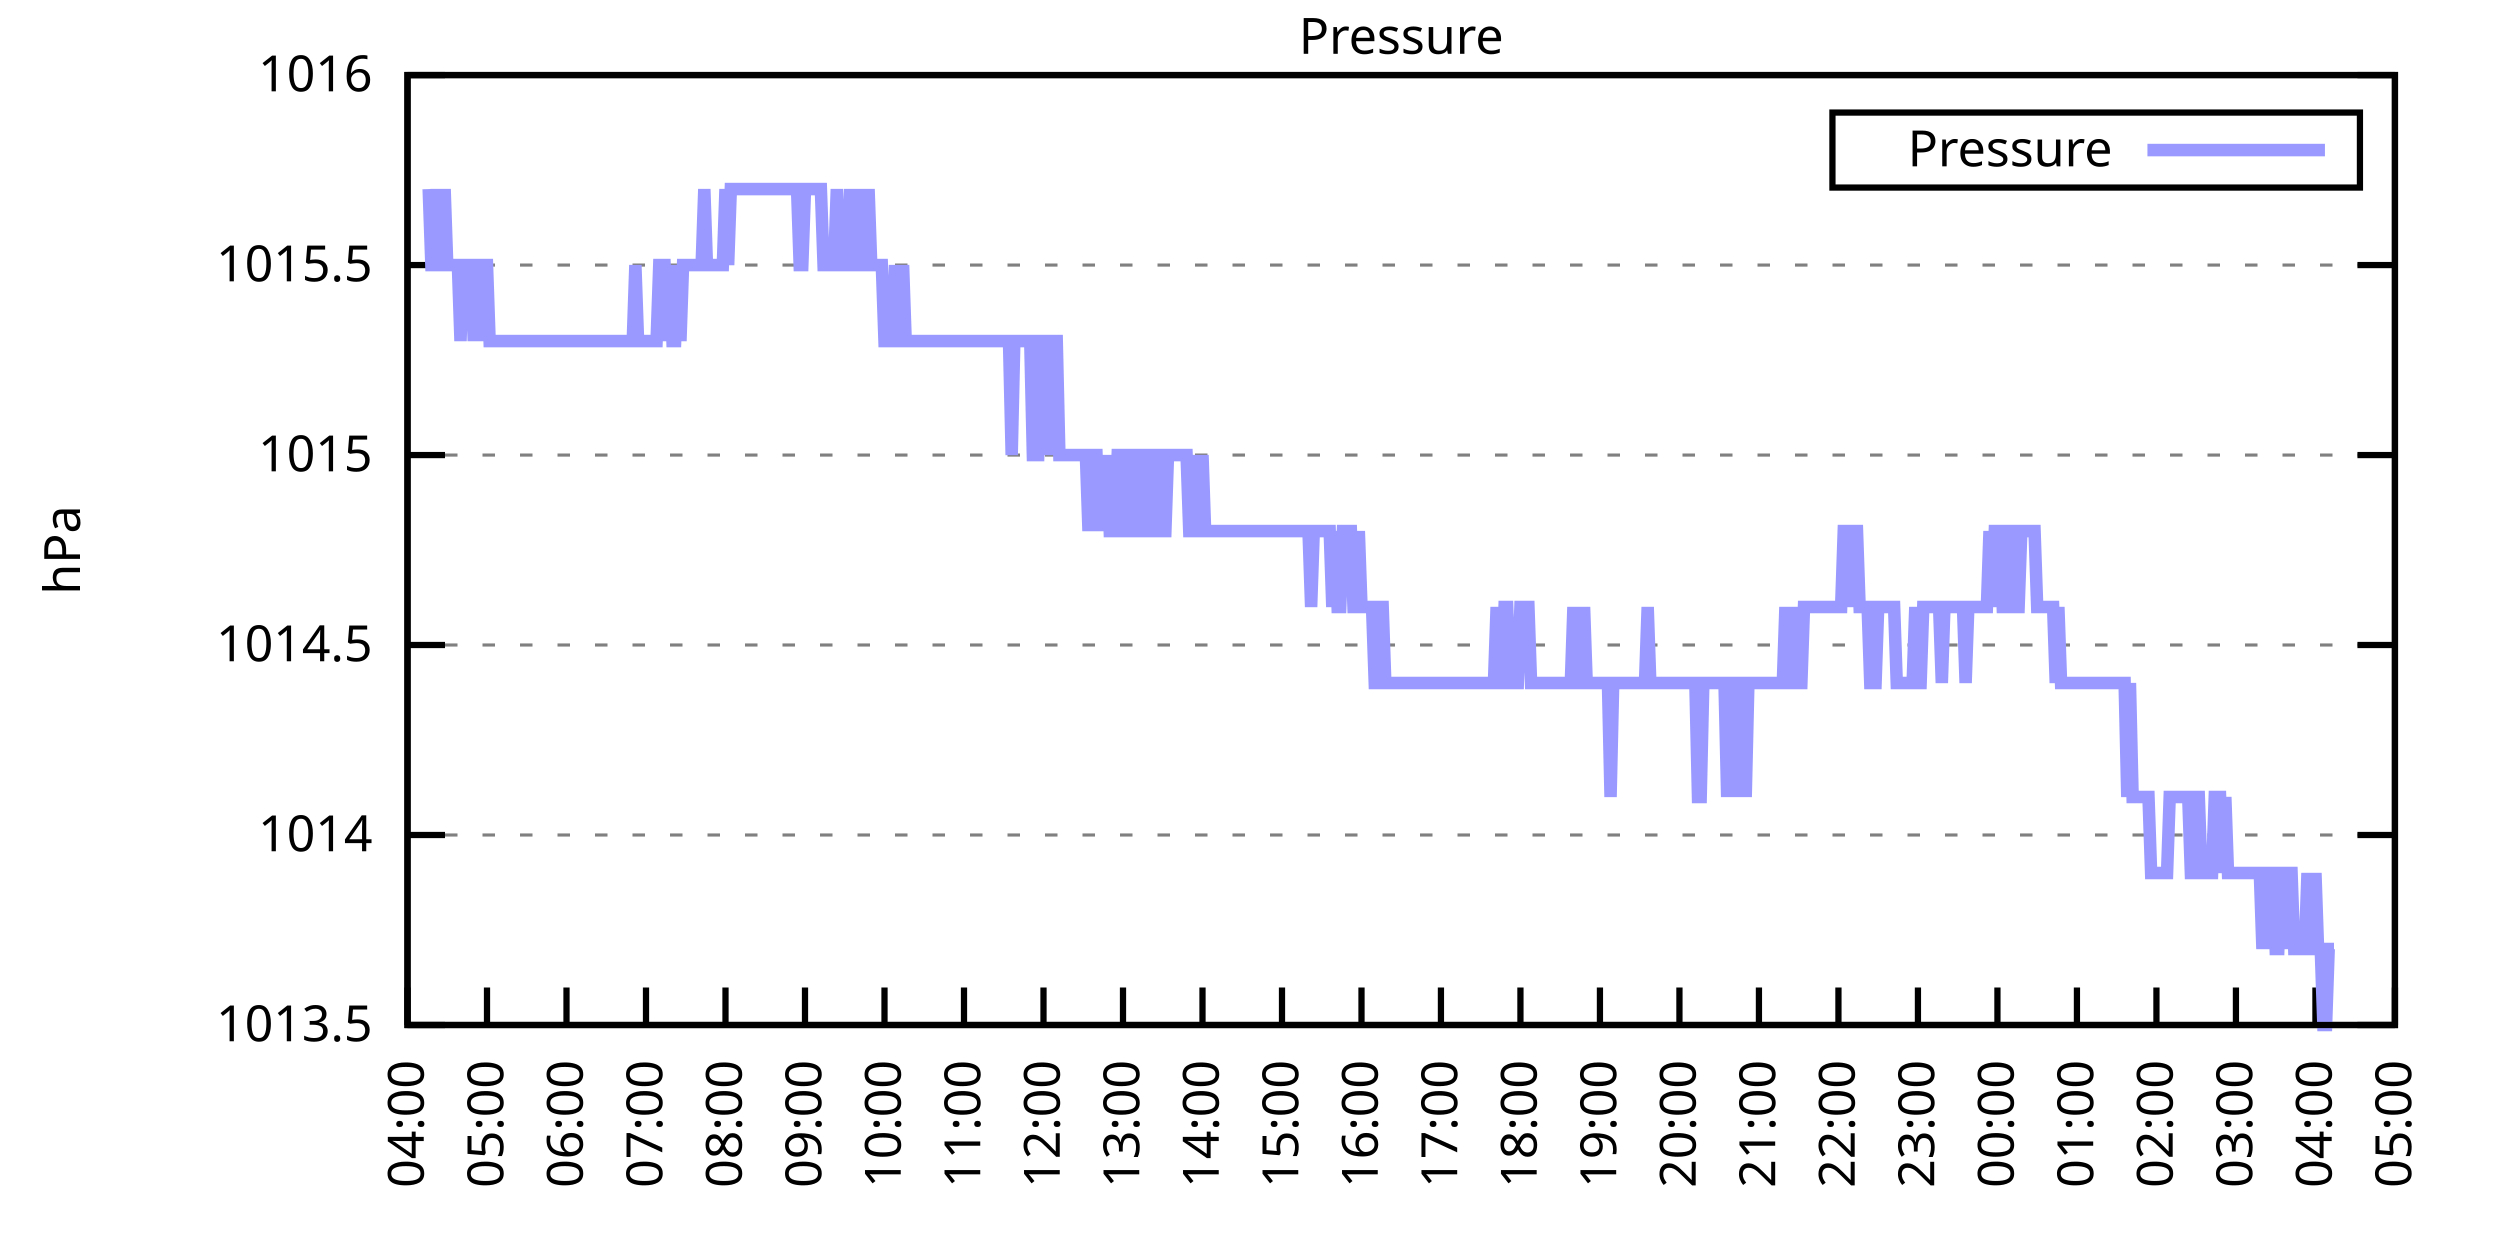
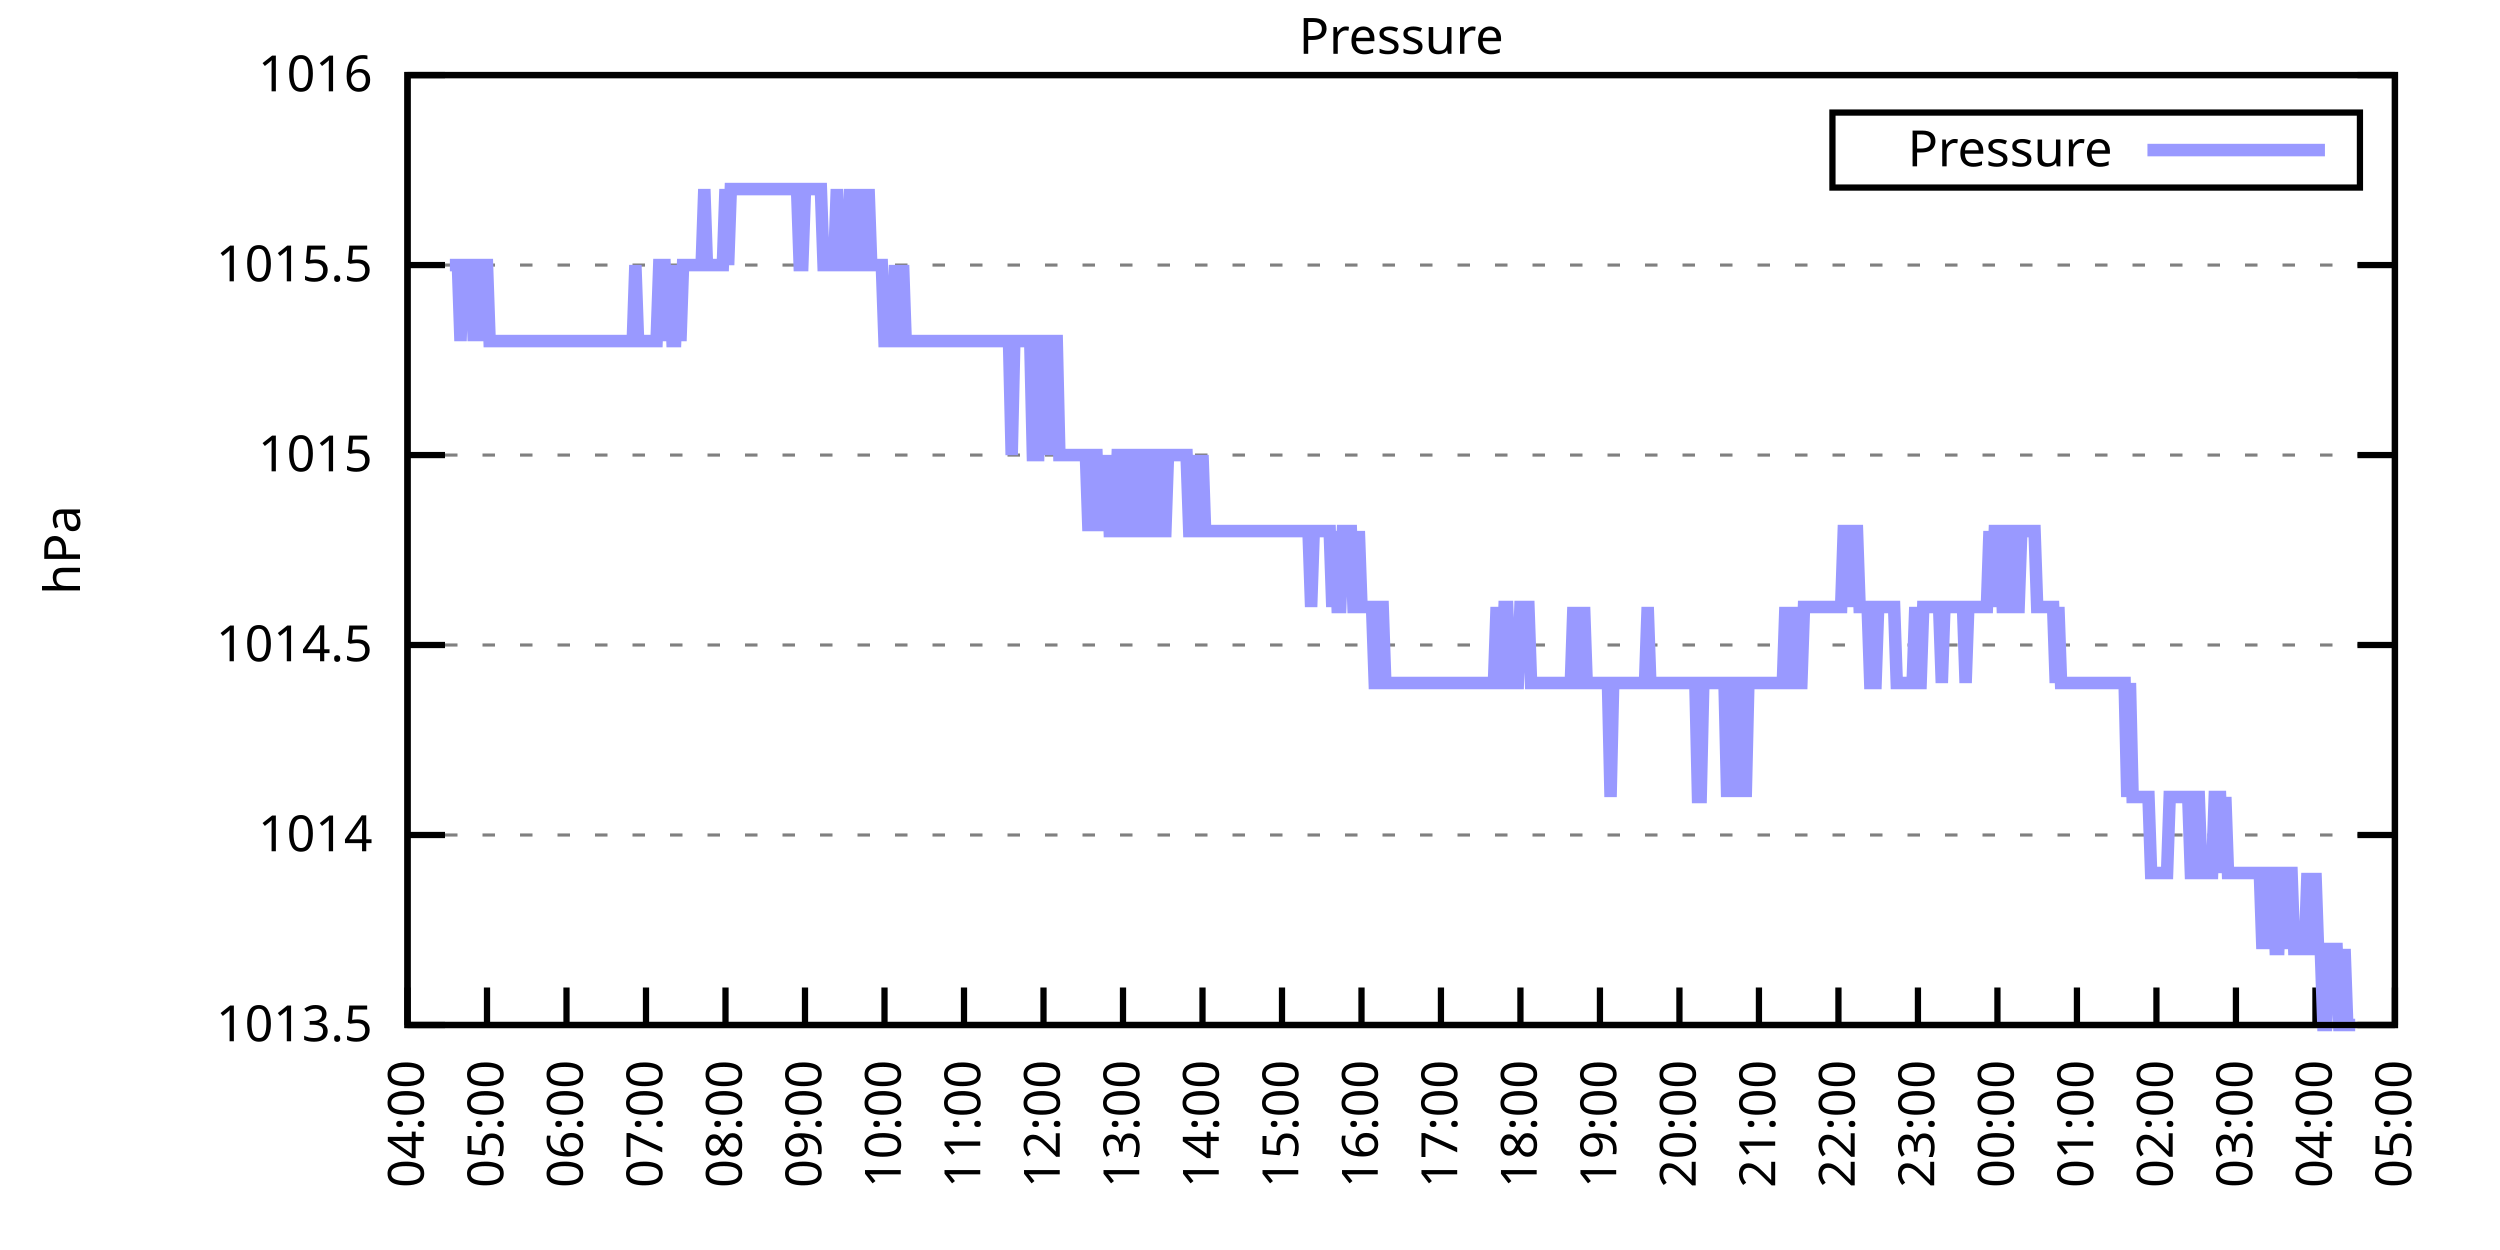
<svg xmlns="http://www.w3.org/2000/svg" xmlns:xlink="http://www.w3.org/1999/xlink" width="400" height="200" viewBox="0 0 400 200">
  <g id="gnuplot_canvas">
    <rect x="0" y="0" width="400" height="200" fill="none" />
    <defs>
      <circle id="gpDot" r="0.5" stroke-width="0.5" stroke="currentColor" />
      <path id="gpPt0" stroke-width="0.333" stroke="currentColor" d="M-1,0 h2 M0,-1 v2" />
      <path id="gpPt1" stroke-width="0.333" stroke="currentColor" d="M-1,-1 L1,1 M1,-1 L-1,1" />
      <path id="gpPt2" stroke-width="0.333" stroke="currentColor" d="M-1,0 L1,0 M0,-1 L0,1 M-1,-1 L1,1 M-1,1 L1,-1" />
      <rect id="gpPt3" stroke-width="0.333" stroke="currentColor" x="-1" y="-1" width="2" height="2" />
      <rect id="gpPt4" stroke-width="0.333" stroke="currentColor" fill="currentColor" x="-1" y="-1" width="2" height="2" />
      <circle id="gpPt5" stroke-width="0.333" stroke="currentColor" cx="0" cy="0" r="1" />
      <use xlink:href="#gpPt5" id="gpPt6" fill="currentColor" stroke="none" />
      <path id="gpPt7" stroke-width="0.333" stroke="currentColor" d="M0,-1.33 L-1.33,0.67 L1.33,0.67 z" />
      <use xlink:href="#gpPt7" id="gpPt8" fill="currentColor" stroke="none" />
      <use xlink:href="#gpPt7" id="gpPt9" stroke="currentColor" transform="rotate(180)" />
      <use xlink:href="#gpPt9" id="gpPt10" fill="currentColor" stroke="none" />
      <use xlink:href="#gpPt3" id="gpPt11" stroke="currentColor" transform="rotate(45)" />
      <use xlink:href="#gpPt11" id="gpPt12" fill="currentColor" stroke="none" />
      <path id="gpPt13" stroke-width="0.333" stroke="currentColor" d="M0,1.330 L1.265,0.411 L0.782,-1.067 L-0.782,-1.076 L-1.265,0.411 z" />
      <use xlink:href="#gpPt13" id="gpPt14" fill="currentColor" stroke="none" />
      <filter id="textbox" filterUnits="objectBoundingBox" x="0" y="0" height="1" width="1">
        <feFlood flood-color="white" flood-opacity="1" result="bgnd" />
        <feComposite in="SourceGraphic" in2="bgnd" operator="atop" />
      </filter>
      <filter id="greybox" filterUnits="objectBoundingBox" x="0" y="0" height="1" width="1">
        <feFlood flood-color="lightgrey" flood-opacity="1" result="grey" />
        <feComposite in="SourceGraphic" in2="grey" operator="atop" />
      </filter>
    </defs>
    <g fill="none" color="white" stroke="currentColor" stroke-width="1.00" stroke-linecap="butt" stroke-linejoin="miter">
</g>
    <g fill="none" color="black" stroke="currentColor" stroke-width="1.00" stroke-linecap="butt" stroke-linejoin="miter">
      <g stroke="none" shape-rendering="crispEdges">
        <polygon fill="rgb(255, 255, 255)" points="65.20,164.00 383.18,164.00 383.18,12.02 65.20,12.02 " />
      </g>
    </g>
    <g fill="none" color="black" stroke="currentColor" stroke-width="1.00" stroke-linecap="butt" stroke-linejoin="miter">
</g>
    <g fill="none" color="black" stroke="black" stroke-width="0.50" stroke-linecap="butt" stroke-linejoin="miter">
</g>
    <g fill="none" color="gray" stroke="currentColor" stroke-width="0.50" stroke-linecap="butt" stroke-linejoin="miter">
      <path stroke="gray" stroke-dasharray="2,4" class="gridline" d="M65.20,164.00 L383.19,164.00  " />
    </g>
    <g fill="none" color="gray" stroke="gray" stroke-width="1.00" stroke-linecap="butt" stroke-linejoin="miter">
</g>
    <g fill="none" color="black" stroke="currentColor" stroke-width="1.00" stroke-linecap="butt" stroke-linejoin="miter">
      <path stroke="black" d="M65.20,164.00 L71.20,164.00 M383.19,164.00 L377.19,164.00  " />
      <g transform="translate(59.60,166.60)" stroke="none" fill="black" font-family="Sans" font-size="8.00" text-anchor="end">
        <text>
          <tspan font-family="Sans"> 1013.5</tspan>
        </text>
      </g>
    </g>
    <g fill="none" color="black" stroke="currentColor" stroke-width="1.00" stroke-linecap="butt" stroke-linejoin="miter">
</g>
    <g fill="none" color="black" stroke="black" stroke-width="0.50" stroke-linecap="butt" stroke-linejoin="miter">
</g>
    <g fill="none" color="gray" stroke="currentColor" stroke-width="0.50" stroke-linecap="butt" stroke-linejoin="miter">
      <path stroke="gray" stroke-dasharray="2,4" class="gridline" d="M65.20,133.60 L383.19,133.60  " />
    </g>
    <g fill="none" color="gray" stroke="gray" stroke-width="1.00" stroke-linecap="butt" stroke-linejoin="miter">
</g>
    <g fill="none" color="black" stroke="currentColor" stroke-width="1.00" stroke-linecap="butt" stroke-linejoin="miter">
      <path stroke="black" d="M65.20,133.60 L71.20,133.60 M383.19,133.60 L377.19,133.60  " />
      <g transform="translate(59.60,136.20)" stroke="none" fill="black" font-family="Sans" font-size="8.00" text-anchor="end">
        <text>
          <tspan font-family="Sans"> 1014</tspan>
        </text>
      </g>
    </g>
    <g fill="none" color="black" stroke="currentColor" stroke-width="1.00" stroke-linecap="butt" stroke-linejoin="miter">
</g>
    <g fill="none" color="black" stroke="black" stroke-width="0.50" stroke-linecap="butt" stroke-linejoin="miter">
</g>
    <g fill="none" color="gray" stroke="currentColor" stroke-width="0.50" stroke-linecap="butt" stroke-linejoin="miter">
      <path stroke="gray" stroke-dasharray="2,4" class="gridline" d="M65.20,103.20 L383.19,103.20  " />
    </g>
    <g fill="none" color="gray" stroke="gray" stroke-width="1.00" stroke-linecap="butt" stroke-linejoin="miter">
</g>
    <g fill="none" color="black" stroke="currentColor" stroke-width="1.00" stroke-linecap="butt" stroke-linejoin="miter">
      <path stroke="black" d="M65.20,103.20 L71.20,103.20 M383.19,103.20 L377.19,103.20  " />
      <g transform="translate(59.60,105.80)" stroke="none" fill="black" font-family="Sans" font-size="8.00" text-anchor="end">
        <text>
          <tspan font-family="Sans"> 1014.5</tspan>
        </text>
      </g>
    </g>
    <g fill="none" color="black" stroke="currentColor" stroke-width="1.00" stroke-linecap="butt" stroke-linejoin="miter">
</g>
    <g fill="none" color="black" stroke="black" stroke-width="0.50" stroke-linecap="butt" stroke-linejoin="miter">
</g>
    <g fill="none" color="gray" stroke="currentColor" stroke-width="0.50" stroke-linecap="butt" stroke-linejoin="miter">
      <path stroke="gray" stroke-dasharray="2,4" class="gridline" d="M65.20,72.81 L383.19,72.81  " />
    </g>
    <g fill="none" color="gray" stroke="gray" stroke-width="1.00" stroke-linecap="butt" stroke-linejoin="miter">
</g>
    <g fill="none" color="black" stroke="currentColor" stroke-width="1.00" stroke-linecap="butt" stroke-linejoin="miter">
      <path stroke="black" d="M65.20,72.81 L71.20,72.81 M383.19,72.81 L377.19,72.81  " />
      <g transform="translate(59.60,75.41)" stroke="none" fill="black" font-family="Sans" font-size="8.00" text-anchor="end">
        <text>
          <tspan font-family="Sans"> 1015</tspan>
        </text>
      </g>
    </g>
    <g fill="none" color="black" stroke="currentColor" stroke-width="1.00" stroke-linecap="butt" stroke-linejoin="miter">
</g>
    <g fill="none" color="black" stroke="black" stroke-width="0.50" stroke-linecap="butt" stroke-linejoin="miter">
</g>
    <g fill="none" color="gray" stroke="currentColor" stroke-width="0.50" stroke-linecap="butt" stroke-linejoin="miter">
      <path stroke="gray" stroke-dasharray="2,4" class="gridline" d="M65.20,42.41 L383.19,42.41  " />
    </g>
    <g fill="none" color="gray" stroke="gray" stroke-width="1.00" stroke-linecap="butt" stroke-linejoin="miter">
</g>
    <g fill="none" color="black" stroke="currentColor" stroke-width="1.00" stroke-linecap="butt" stroke-linejoin="miter">
      <path stroke="black" d="M65.20,42.41 L71.20,42.41 M383.19,42.41 L377.19,42.41  " />
      <g transform="translate(59.60,45.01)" stroke="none" fill="black" font-family="Sans" font-size="8.00" text-anchor="end">
        <text>
          <tspan font-family="Sans"> 1015.5</tspan>
        </text>
      </g>
    </g>
    <g fill="none" color="black" stroke="currentColor" stroke-width="1.00" stroke-linecap="butt" stroke-linejoin="miter">
</g>
    <g fill="none" color="black" stroke="black" stroke-width="0.50" stroke-linecap="butt" stroke-linejoin="miter">
</g>
    <g fill="none" color="gray" stroke="currentColor" stroke-width="0.50" stroke-linecap="butt" stroke-linejoin="miter">
      <path stroke="gray" stroke-dasharray="2,4" class="gridline" d="M65.20,12.01 L383.19,12.01  " />
    </g>
    <g fill="none" color="gray" stroke="gray" stroke-width="1.00" stroke-linecap="butt" stroke-linejoin="miter">
</g>
    <g fill="none" color="black" stroke="currentColor" stroke-width="1.00" stroke-linecap="butt" stroke-linejoin="miter">
      <path stroke="black" d="M65.20,12.01 L71.20,12.01 M383.19,12.01 L377.19,12.01  " />
      <g transform="translate(59.60,14.61)" stroke="none" fill="black" font-family="Sans" font-size="8.00" text-anchor="end">
        <text>
          <tspan font-family="Sans"> 1016</tspan>
        </text>
      </g>
    </g>
    <g fill="none" color="black" stroke="currentColor" stroke-width="1.00" stroke-linecap="butt" stroke-linejoin="miter">
      <path stroke="black" d="M65.20,164.00 L65.20,158.00  " />
      <g transform="translate(67.80,169.60) rotate(270.00)" stroke="none" fill="black" font-family="Sans" font-size="8.00" text-anchor="end">
        <text>
          <tspan font-family="Sans">04:00</tspan>
        </text>
      </g>
    </g>
    <g fill="none" color="black" stroke="currentColor" stroke-width="1.00" stroke-linecap="butt" stroke-linejoin="miter">
      <path stroke="black" d="M77.92,164.00 L77.92,158.00  " />
      <g transform="translate(80.52,169.60) rotate(270.00)" stroke="none" fill="black" font-family="Sans" font-size="8.00" text-anchor="end">
        <text>
          <tspan font-family="Sans">05:00</tspan>
        </text>
      </g>
    </g>
    <g fill="none" color="black" stroke="currentColor" stroke-width="1.00" stroke-linecap="butt" stroke-linejoin="miter">
      <path stroke="black" d="M90.64,164.00 L90.64,158.00  " />
      <g transform="translate(93.24,169.60) rotate(270.00)" stroke="none" fill="black" font-family="Sans" font-size="8.00" text-anchor="end">
        <text>
          <tspan font-family="Sans">06:00</tspan>
        </text>
      </g>
    </g>
    <g fill="none" color="black" stroke="currentColor" stroke-width="1.00" stroke-linecap="butt" stroke-linejoin="miter">
      <path stroke="black" d="M103.36,164.00 L103.36,158.00  " />
      <g transform="translate(105.96,169.60) rotate(270.00)" stroke="none" fill="black" font-family="Sans" font-size="8.00" text-anchor="end">
        <text>
          <tspan font-family="Sans">07:00</tspan>
        </text>
      </g>
    </g>
    <g fill="none" color="black" stroke="currentColor" stroke-width="1.00" stroke-linecap="butt" stroke-linejoin="miter">
      <path stroke="black" d="M116.08,164.00 L116.08,158.00  " />
      <g transform="translate(118.68,169.60) rotate(270.00)" stroke="none" fill="black" font-family="Sans" font-size="8.00" text-anchor="end">
        <text>
          <tspan font-family="Sans">08:00</tspan>
        </text>
      </g>
    </g>
    <g fill="none" color="black" stroke="currentColor" stroke-width="1.00" stroke-linecap="butt" stroke-linejoin="miter">
      <path stroke="black" d="M128.80,164.00 L128.80,158.00  " />
      <g transform="translate(131.40,169.60) rotate(270.00)" stroke="none" fill="black" font-family="Sans" font-size="8.00" text-anchor="end">
        <text>
          <tspan font-family="Sans">09:00</tspan>
        </text>
      </g>
    </g>
    <g fill="none" color="black" stroke="currentColor" stroke-width="1.00" stroke-linecap="butt" stroke-linejoin="miter">
      <path stroke="black" d="M141.52,164.00 L141.52,158.00  " />
      <g transform="translate(144.12,169.60) rotate(270.00)" stroke="none" fill="black" font-family="Sans" font-size="8.00" text-anchor="end">
        <text>
          <tspan font-family="Sans">10:00</tspan>
        </text>
      </g>
    </g>
    <g fill="none" color="black" stroke="currentColor" stroke-width="1.00" stroke-linecap="butt" stroke-linejoin="miter">
      <path stroke="black" d="M154.24,164.00 L154.24,158.00  " />
      <g transform="translate(156.84,169.60) rotate(270.00)" stroke="none" fill="black" font-family="Sans" font-size="8.00" text-anchor="end">
        <text>
          <tspan font-family="Sans">11:00</tspan>
        </text>
      </g>
    </g>
    <g fill="none" color="black" stroke="currentColor" stroke-width="1.00" stroke-linecap="butt" stroke-linejoin="miter">
      <path stroke="black" d="M166.96,164.00 L166.96,158.00  " />
      <g transform="translate(169.56,169.60) rotate(270.00)" stroke="none" fill="black" font-family="Sans" font-size="8.00" text-anchor="end">
        <text>
          <tspan font-family="Sans">12:00</tspan>
        </text>
      </g>
    </g>
    <g fill="none" color="black" stroke="currentColor" stroke-width="1.00" stroke-linecap="butt" stroke-linejoin="miter">
      <path stroke="black" d="M179.68,164.00 L179.68,158.00  " />
      <g transform="translate(182.28,169.60) rotate(270.00)" stroke="none" fill="black" font-family="Sans" font-size="8.00" text-anchor="end">
        <text>
          <tspan font-family="Sans">13:00</tspan>
        </text>
      </g>
    </g>
    <g fill="none" color="black" stroke="currentColor" stroke-width="1.00" stroke-linecap="butt" stroke-linejoin="miter">
      <path stroke="black" d="M192.40,164.00 L192.40,158.00  " />
      <g transform="translate(195.00,169.60) rotate(270.00)" stroke="none" fill="black" font-family="Sans" font-size="8.00" text-anchor="end">
        <text>
          <tspan font-family="Sans">14:00</tspan>
        </text>
      </g>
    </g>
    <g fill="none" color="black" stroke="currentColor" stroke-width="1.00" stroke-linecap="butt" stroke-linejoin="miter">
      <path stroke="black" d="M205.12,164.00 L205.12,158.00  " />
      <g transform="translate(207.72,169.60) rotate(270.00)" stroke="none" fill="black" font-family="Sans" font-size="8.00" text-anchor="end">
        <text>
          <tspan font-family="Sans">15:00</tspan>
        </text>
      </g>
    </g>
    <g fill="none" color="black" stroke="currentColor" stroke-width="1.00" stroke-linecap="butt" stroke-linejoin="miter">
      <path stroke="black" d="M217.84,164.00 L217.84,158.00  " />
      <g transform="translate(220.44,169.60) rotate(270.00)" stroke="none" fill="black" font-family="Sans" font-size="8.00" text-anchor="end">
        <text>
          <tspan font-family="Sans">16:00</tspan>
        </text>
      </g>
    </g>
    <g fill="none" color="black" stroke="currentColor" stroke-width="1.00" stroke-linecap="butt" stroke-linejoin="miter">
      <path stroke="black" d="M230.55,164.00 L230.55,158.00  " />
      <g transform="translate(233.15,169.60) rotate(270.00)" stroke="none" fill="black" font-family="Sans" font-size="8.00" text-anchor="end">
        <text>
          <tspan font-family="Sans">17:00</tspan>
        </text>
      </g>
    </g>
    <g fill="none" color="black" stroke="currentColor" stroke-width="1.00" stroke-linecap="butt" stroke-linejoin="miter">
      <path stroke="black" d="M243.27,164.00 L243.27,158.00  " />
      <g transform="translate(245.87,169.60) rotate(270.00)" stroke="none" fill="black" font-family="Sans" font-size="8.00" text-anchor="end">
        <text>
          <tspan font-family="Sans">18:00</tspan>
        </text>
      </g>
    </g>
    <g fill="none" color="black" stroke="currentColor" stroke-width="1.00" stroke-linecap="butt" stroke-linejoin="miter">
      <path stroke="black" d="M255.99,164.00 L255.99,158.00  " />
      <g transform="translate(258.59,169.60) rotate(270.00)" stroke="none" fill="black" font-family="Sans" font-size="8.00" text-anchor="end">
        <text>
          <tspan font-family="Sans">19:00</tspan>
        </text>
      </g>
    </g>
    <g fill="none" color="black" stroke="currentColor" stroke-width="1.00" stroke-linecap="butt" stroke-linejoin="miter">
      <path stroke="black" d="M268.71,164.00 L268.71,158.00  " />
      <g transform="translate(271.31,169.60) rotate(270.00)" stroke="none" fill="black" font-family="Sans" font-size="8.00" text-anchor="end">
        <text>
          <tspan font-family="Sans">20:00</tspan>
        </text>
      </g>
    </g>
    <g fill="none" color="black" stroke="currentColor" stroke-width="1.00" stroke-linecap="butt" stroke-linejoin="miter">
      <path stroke="black" d="M281.43,164.00 L281.43,158.00  " />
      <g transform="translate(284.03,169.60) rotate(270.00)" stroke="none" fill="black" font-family="Sans" font-size="8.00" text-anchor="end">
        <text>
          <tspan font-family="Sans">21:00</tspan>
        </text>
      </g>
    </g>
    <g fill="none" color="black" stroke="currentColor" stroke-width="1.00" stroke-linecap="butt" stroke-linejoin="miter">
      <path stroke="black" d="M294.15,164.00 L294.15,158.00  " />
      <g transform="translate(296.75,169.60) rotate(270.00)" stroke="none" fill="black" font-family="Sans" font-size="8.00" text-anchor="end">
        <text>
          <tspan font-family="Sans">22:00</tspan>
        </text>
      </g>
    </g>
    <g fill="none" color="black" stroke="currentColor" stroke-width="1.00" stroke-linecap="butt" stroke-linejoin="miter">
      <path stroke="black" d="M306.87,164.00 L306.87,158.00  " />
      <g transform="translate(309.47,169.60) rotate(270.00)" stroke="none" fill="black" font-family="Sans" font-size="8.00" text-anchor="end">
        <text>
          <tspan font-family="Sans">23:00</tspan>
        </text>
      </g>
    </g>
    <g fill="none" color="black" stroke="currentColor" stroke-width="1.00" stroke-linecap="butt" stroke-linejoin="miter">
      <path stroke="black" d="M319.59,164.00 L319.59,158.00  " />
      <g transform="translate(322.19,169.60) rotate(270.00)" stroke="none" fill="black" font-family="Sans" font-size="8.00" text-anchor="end">
        <text>
          <tspan font-family="Sans">00:00</tspan>
        </text>
      </g>
    </g>
    <g fill="none" color="black" stroke="currentColor" stroke-width="1.00" stroke-linecap="butt" stroke-linejoin="miter">
      <path stroke="black" d="M332.31,164.00 L332.31,158.00  " />
      <g transform="translate(334.91,169.60) rotate(270.00)" stroke="none" fill="black" font-family="Sans" font-size="8.00" text-anchor="end">
        <text>
          <tspan font-family="Sans">01:00</tspan>
        </text>
      </g>
    </g>
    <g fill="none" color="black" stroke="currentColor" stroke-width="1.00" stroke-linecap="butt" stroke-linejoin="miter">
      <path stroke="black" d="M345.03,164.00 L345.03,158.00  " />
      <g transform="translate(347.63,169.60) rotate(270.00)" stroke="none" fill="black" font-family="Sans" font-size="8.00" text-anchor="end">
        <text>
          <tspan font-family="Sans">02:00</tspan>
        </text>
      </g>
    </g>
    <g fill="none" color="black" stroke="currentColor" stroke-width="1.00" stroke-linecap="butt" stroke-linejoin="miter">
      <path stroke="black" d="M357.75,164.00 L357.75,158.00  " />
      <g transform="translate(360.35,169.60) rotate(270.00)" stroke="none" fill="black" font-family="Sans" font-size="8.00" text-anchor="end">
        <text>
          <tspan font-family="Sans">03:00</tspan>
        </text>
      </g>
    </g>
    <g fill="none" color="black" stroke="currentColor" stroke-width="1.00" stroke-linecap="butt" stroke-linejoin="miter">
      <path stroke="black" d="M370.47,164.00 L370.47,158.00  " />
      <g transform="translate(373.07,169.60) rotate(270.00)" stroke="none" fill="black" font-family="Sans" font-size="8.00" text-anchor="end">
        <text>
          <tspan font-family="Sans">04:00</tspan>
        </text>
      </g>
    </g>
    <g fill="none" color="black" stroke="currentColor" stroke-width="1.00" stroke-linecap="butt" stroke-linejoin="miter">
      <path stroke="black" d="M383.19,164.00 L383.19,158.00  " />
      <g transform="translate(385.79,169.60) rotate(270.00)" stroke="none" fill="black" font-family="Sans" font-size="8.00" text-anchor="end">
        <text>
          <tspan font-family="Sans">05:00</tspan>
        </text>
      </g>
    </g>
    <g fill="none" color="black" stroke="currentColor" stroke-width="1.00" stroke-linecap="butt" stroke-linejoin="miter">
</g>
    <g fill="none" color="black" stroke="currentColor" stroke-width="1.00" stroke-linecap="butt" stroke-linejoin="miter">
      <path stroke="black" d="M65.20,12.01 L65.20,164.00 L383.19,164.00 L383.19,12.01 L65.20,12.01 Z  " />
    </g>
    <g fill="none" color="black" stroke="currentColor" stroke-width="1.00" stroke-linecap="butt" stroke-linejoin="miter">
</g>
    <g fill="none" color="black" stroke="currentColor" stroke-width="1.00" stroke-linecap="butt" stroke-linejoin="miter">
      <path stroke="black" d="M293.19,30.01 L293.19,18.01 L377.59,18.01 L377.59,30.01 L293.19,30.01 Z  " />
    </g>
    <g id="Pressure_plot_1">
      <g fill="none" color="white" stroke="black" stroke-width="2.00" stroke-linecap="butt" stroke-linejoin="miter">
</g>
      <g fill="none" color="black" stroke="currentColor" stroke-width="2.00" stroke-linecap="butt" stroke-linejoin="miter">
        <g transform="translate(337.99,26.61)" stroke="none" fill="black" font-family="Sans" font-size="8.00" text-anchor="end">
          <text>
            <tspan font-family="Sans">Pressure</tspan>
          </text>
        </g>
      </g>
      <g fill="none" color="black" stroke="currentColor" stroke-width="2.00" stroke-linecap="butt" stroke-linejoin="miter">
-         <path stroke="rgb(153, 153, 255)" d="M343.59,24.01 L371.99,24.01 M68.59,30.25 L69.02,42.41 L69.44,42.41 L69.86,30.25 L70.29,42.41 L70.71,42.41   L71.14,30.25 L71.56,42.41 L71.98,42.41 L72.41,42.41 L72.83,42.41 L73.26,42.41 L73.68,54.57 L74.10,42.41   L74.53,42.41 L74.95,42.41 L75.38,42.41 L75.80,54.57 L76.22,42.41 L76.65,42.41 L77.07,54.57 L77.50,42.41   L77.92,42.41 L78.34,54.57 L78.77,54.57 L79.19,54.57 L79.62,54.57 L80.04,54.57 L80.46,54.57 L80.89,54.57   L81.31,54.57 L81.74,54.57 L82.16,54.57 L82.58,54.57 L83.01,54.57 L83.43,54.57 L83.86,54.57 L84.28,54.57   L84.70,54.57 L85.13,54.57 L85.55,54.57 L85.98,54.57 L86.40,54.57 L86.82,54.57 L87.25,54.57 L87.67,54.57   L88.10,54.57 L88.52,54.57 L88.94,54.57 L89.37,54.57 L89.79,54.57 L90.22,54.57 L90.64,54.57 L91.06,54.57   L91.49,54.57 L91.91,54.57 L92.34,54.57 L92.76,54.57 L93.18,54.57 L93.61,54.57 L94.03,54.57 L94.46,54.57   L94.88,54.57 L95.30,54.57 L95.73,54.57 L96.15,54.57 L96.58,54.57 L97.00,54.57 L97.42,54.57 L97.85,54.57   L98.27,54.57 L98.69,54.57 L99.12,54.57 L99.54,54.57 L99.97,54.57 L100.39,54.57 L100.81,54.57 L101.24,54.57   L101.66,42.41 L102.09,54.57 L102.51,54.57 L102.93,54.57 L103.36,54.57 L103.78,54.57 L104.21,54.57 L104.63,54.57   L105.05,54.57 L105.48,42.41 L105.90,42.41 L106.33,42.41 L106.75,54.57 L107.17,42.41 L107.60,54.57 L108.02,54.57   L108.45,42.41 L108.87,54.57 L109.29,42.41 L109.72,42.41 L110.14,42.41 L110.57,42.41 L110.99,42.41 L111.41,42.41   L111.84,42.41 L112.26,42.41 L112.69,30.25 L113.11,42.41 L113.53,42.41 L113.96,42.41 L114.38,42.41 L114.81,42.41   L115.23,42.41 L115.65,42.41 L116.08,30.25 L116.50,42.41 L116.93,30.25 L117.35,30.25 L117.77,30.25 L118.20,30.25   L118.62,30.25 L119.05,30.25 L119.47,30.25 L119.89,30.25 L120.32,30.25 L120.74,30.25 L121.17,30.25 L121.59,30.25   L122.01,30.25 L122.44,30.25 L122.86,30.25 L123.29,30.25 L123.71,30.25 L124.13,30.25 L124.56,30.25 L124.98,30.25   L125.41,30.25 L125.83,30.25 L126.25,30.25 L126.68,30.25 L127.10,30.25 L127.53,30.25 L127.95,42.41 L128.37,42.41   L128.80,30.25 L129.22,30.25 L129.65,30.25 L130.07,30.25 L130.49,30.25 L130.92,30.25 L131.34,30.25 L131.77,42.41   L132.19,42.41 L132.61,42.41 L133.04,42.41 L133.46,42.41 L133.89,30.25 L134.31,42.41 L134.73,42.41 L135.16,42.41   L135.58,42.41 L136.01,30.25 L136.43,42.41 L136.85,30.25 L137.28,42.41 L137.70,42.41 L138.13,30.25 L138.55,42.41   L138.97,30.25 L139.40,42.41 L139.82,42.41 L140.25,42.41 L140.67,42.41 L141.09,42.41 L141.52,54.57 L141.94,54.57   L142.37,54.57 L142.79,54.57 L143.21,42.41 L143.64,54.57 L144.06,54.57 L144.49,42.41 L144.91,54.57 L145.33,54.57   L145.76,54.57 L146.18,54.57 L146.61,54.57 L147.03,54.57 L147.45,54.57 L147.88,54.57 L148.30,54.57 L148.73,54.57   L149.15,54.57 L149.57,54.57 L150.00,54.57 L150.42,54.57 L150.85,54.57 L151.27,54.57 L151.69,54.57 L152.12,54.57   L152.54,54.57 L152.97,54.57 L153.39,54.57 L153.81,54.57 L154.24,54.57 L154.66,54.57 L155.09,54.57 L155.51,54.57   L155.93,54.57 L156.36,54.57 L156.78,54.57 L157.21,54.57 L157.63,54.57 L158.05,54.57 L158.48,54.57 L158.90,54.57   L159.33,54.57 L159.75,54.57 L160.17,54.57 L160.60,54.57 L161.02,54.57 L161.44,54.57 L161.87,72.81 L162.29,54.57   L162.72,54.57 L163.14,54.57 L163.56,54.57 L163.99,54.57 L164.41,54.57 L164.84,54.57 L165.26,72.81 L165.68,72.81   L166.11,72.81 L166.53,54.57 L166.96,54.57 L167.38,72.81 L167.80,54.57 L168.23,72.81 L168.65,54.57 L169.08,54.57   L169.50,72.81 L169.92,72.81 L170.35,72.81 L170.77,72.81 L171.20,72.81 L171.62,72.81 L172.04,72.81 L172.47,72.81   L172.89,72.81 L173.32,72.81 L173.74,72.81 L174.16,84.97 L174.59,72.81 L175.01,72.81 L175.44,72.81 L175.86,84.97   L176.28,72.81 L176.71,84.97 L177.13,72.81 L177.56,84.97 L177.98,84.97 L178.40,84.97 L178.83,72.81 L179.25,72.81   L179.68,84.97 L180.10,84.97 L180.52,72.81 L180.95,72.81 L181.37,72.81 L181.80,84.97 L182.22,84.97 L182.64,72.81   L183.07,72.81 L183.49,72.81 L183.92,84.97 L184.34,84.97 L184.76,72.81 L185.19,72.81 L185.61,72.81 L186.04,84.97   L186.46,84.97 L186.88,72.81 L187.31,72.81 L187.73,72.81 L188.16,72.81 L188.58,72.81 L189.00,72.81 L189.43,72.81   L189.85,72.81 L190.28,84.97 L190.70,84.97 L191.12,72.81 L191.55,84.97 L191.97,84.97 L192.40,72.81 L192.82,84.97   L193.24,84.97 L193.67,84.97 L194.09,84.97 L194.52,84.97 L194.94,84.97 L195.36,84.97 L195.79,84.97 L196.21,84.97   L196.64,84.97 L197.06,84.97 L197.48,84.97 L197.91,84.97 L198.33,84.97 L198.76,84.97 L199.18,84.97 L199.60,84.97   L200.03,84.97 L200.45,84.97 L200.88,84.97 L201.30,84.97 L201.72,84.97 L202.15,84.97 L202.57,84.97 L203.00,84.97   L203.42,84.97 L203.84,84.97 L204.27,84.97 L204.69,84.97 L205.12,84.97 L205.54,84.97 L205.96,84.97 L206.39,84.97   L206.81,84.97 L207.24,84.97 L207.66,84.97 L208.08,84.97 L208.51,84.97 L208.93,84.97 L209.36,84.97 L209.78,97.12   L210.20,84.97 L210.63,84.97 L211.05,84.97 L211.48,84.97 L211.90,84.97 L212.32,84.97 L212.75,84.97 L213.17,97.12   L213.60,84.97 L214.02,97.12 L214.44,97.12 L214.87,84.97 L215.29,84.97 L215.72,84.97 L216.14,84.97 L216.56,97.12   L216.99,97.12 L217.41,84.97 L217.84,97.12 L218.26,97.12 L218.68,97.12 L219.11,97.12 L219.53,97.12 L219.96,109.28   L220.38,109.28 L220.80,97.12 L221.23,97.12 L221.65,109.28 L222.08,109.28 L222.50,109.28 L222.92,109.28 L223.35,109.28   L223.77,109.28 L224.20,109.28 L224.62,109.28 L225.04,109.28 L225.47,109.28 L225.89,109.28 L226.31,109.28 L226.74,109.28   L227.16,109.28 L227.59,109.28 L228.01,109.28 L228.43,109.28 L228.86,109.28 L229.28,109.28 L229.71,109.28 L230.13,109.28   L230.55,109.28 L230.98,109.28 L231.40,109.28 L231.83,109.28 L232.25,109.28 L232.67,109.28 L233.10,109.28 L233.52,109.28   L233.95,109.28 L234.37,109.28 L234.79,109.28 L235.22,109.28 L235.64,109.28 L236.07,109.28 L236.49,109.28 L236.91,109.28   L237.34,109.28 L237.76,109.28 L238.19,109.28 L238.61,109.28 L239.03,109.28 L239.46,97.12 L239.88,109.28 L240.31,109.28   L240.73,97.12 L241.15,97.12 L241.58,109.28 L242.00,109.28 L242.43,109.28 L242.85,109.28 L243.27,97.12 L243.70,97.12   L244.12,97.12 L244.55,97.12 L244.97,109.28 L245.39,109.28 L245.82,109.28 L246.24,109.28 L246.67,109.28 L247.09,109.28   L247.51,109.28 L247.94,109.28 L248.36,109.28 L248.79,109.28 L249.21,109.28 L249.63,109.28 L250.06,109.28 L250.48,109.28   L250.91,109.28 L251.33,109.28 L251.75,97.12 L252.18,109.28 L252.60,109.28 L253.03,109.28 L253.45,97.12 L253.87,109.28   L254.30,109.28 L254.72,109.28 L255.15,109.28 L255.57,109.28 L255.99,109.28 L256.42,109.28 L256.84,109.28 L257.27,109.28   L257.69,127.52 L258.11,109.28 L258.54,109.28 L258.96,109.28 L259.39,109.28 L259.81,109.28 L260.23,109.28 L260.66,109.28   L261.08,109.28 L261.51,109.28 L261.93,109.28 L262.35,109.28 L262.78,109.28 L263.20,109.28 L263.63,97.12 L264.05,109.28   L264.47,109.28 L264.90,109.28 L265.32,109.28 L265.75,109.28 L266.17,109.28 L266.59,109.28 L267.02,109.28 L267.44,109.28   L267.87,109.28 L268.29,109.28 L268.71,109.28 L269.14,109.28 L269.56,109.28 L269.99,109.28 L270.41,109.28 L270.83,109.28   L271.26,109.28 L271.68,127.52 L272.11,127.52 L272.53,109.28 L272.95,109.28 L273.38,109.28 L273.80,109.28 L274.23,109.28   L274.65,109.28 L275.07,109.28 L275.50,109.28 L275.92,109.28 L276.35,127.52 L276.77,109.28 L277.19,109.28 L277.62,109.28   L278.04,127.52 L278.47,109.28 L278.89,109.28 L279.31,127.52 L279.74,109.28 L280.16,109.28 L280.59,109.28 L281.01,109.28   L281.43,109.28 L281.86,109.28 L282.28,109.28 L282.71,109.28 L283.13,109.28 L283.55,109.28 L283.98,109.28 L284.40,109.28   L284.83,109.28 L285.25,109.28 L285.67,97.12 L286.10,109.28 L286.52,109.28 L286.95,97.12 L287.37,109.28 L287.79,109.28   L288.22,109.28 L288.64,97.12 L289.06,97.12 L289.49,97.12 L289.91,97.12 L290.34,97.12 L290.76,97.12 L291.18,97.12   L291.61,97.12 L292.03,97.12 L292.46,97.12 L292.88,97.12 L293.30,97.12 L293.73,97.12 L294.15,97.12 L294.58,97.12   L295.00,84.97 L295.42,84.97 L295.85,84.97 L296.27,97.12 L296.70,84.97 L297.12,84.97 L297.54,97.12 L297.97,97.12   L298.39,97.12 L298.82,97.12 L299.24,109.28 L299.66,109.28 L300.09,109.28 L300.51,97.12 L300.94,97.12 L301.36,97.12   L301.78,97.12 L302.21,97.12 L302.63,97.12 L303.06,97.12 L303.48,109.28 L303.90,109.28 L304.33,109.28 L304.75,109.28   L305.18,109.28 L305.60,109.28 L306.02,109.28 L306.45,97.12 L306.87,109.28 L307.30,109.28 L307.72,97.12 L308.14,97.12   L308.57,97.12 L308.99,97.12 L309.42,97.12 L309.84,97.12 L310.26,97.12 L310.69,109.28 L311.11,97.12 L311.54,97.12   L311.96,97.12 L312.38,97.12 L312.81,97.12 L313.23,97.12 L313.66,97.12 L314.08,97.12 L314.50,109.28 L314.93,97.12   L315.35,97.12 L315.78,97.12 L316.20,97.12 L316.62,97.12 L317.05,97.12 L317.47,97.12 L317.90,97.12 L318.32,84.97   L318.74,97.12 L319.17,84.97 L319.59,84.97 L320.02,84.97 L320.44,97.12 L320.86,97.12 L321.29,97.12 L321.71,84.97   L322.14,84.97 L322.56,97.12 L322.98,97.12 L323.41,84.97 L323.83,84.97 L324.26,84.97 L324.68,84.97 L325.10,84.97   L325.53,84.97 L325.95,97.12 L326.38,97.12 L326.80,97.12 L327.22,97.12 L327.65,97.12 L328.07,97.12 L328.50,97.12   L328.92,109.28 L329.34,97.12 L329.77,109.28 L330.19,109.28 L330.62,109.28 L331.04,109.28 L331.46,109.28 L331.89,109.28   L332.31,109.28 L332.74,109.28 L333.16,109.28 L333.58,109.28 L334.01,109.28 L334.43,109.28 L334.86,109.28 L335.28,109.28   L335.70,109.28 L336.13,109.28 L336.55,109.28 L336.98,109.28 L337.40,109.28 L337.82,109.28 L338.25,109.28 L338.67,109.28   L339.10,109.28 L339.52,109.28 L339.94,109.28 L340.37,127.52 L340.79,109.28 L341.22,127.52 L341.64,127.52 L342.06,127.52   L342.49,127.52 L342.91,127.52 L343.34,127.52 L343.76,127.52 L344.18,139.68 L344.61,139.68 L345.03,139.68 L345.46,139.68   L345.88,139.68 L346.30,139.68 L346.73,139.68 L347.15,127.52 L347.58,127.52 L348.00,127.52 L348.42,127.52 L348.85,127.52   L349.27,127.52 L349.70,127.52 L350.12,127.52 L350.54,139.68 L350.97,139.68 L351.39,127.52 L351.81,127.52 L352.24,139.68   L352.66,139.68 L353.09,139.68 L353.51,139.68 L353.93,139.68 L354.36,127.52 L354.78,127.52 L355.21,127.52 L355.63,139.68   L356.05,127.52 L356.48,139.68 L356.90,139.68 L357.33,139.68 L357.75,139.68 L358.17,139.68 L358.60,139.68 L359.02,139.68   L359.45,139.68 L359.87,139.68 L360.29,139.68 L360.72,139.68 L361.14,139.68 L361.57,139.68 L361.99,151.84 L362.41,139.68   L362.84,151.84 L363.26,139.68 L363.69,139.68 L364.11,151.84 L364.53,151.84 L364.96,139.68 L365.38,139.68 L365.81,151.84   L366.23,139.68 L366.65,139.68 L367.08,151.84 L367.50,151.84 L367.93,151.84 L368.35,151.84 L368.77,151.84 L369.20,139.68   L369.62,151.84 L370.05,151.84 L370.47,139.68 L370.89,151.84 L371.32,151.84 L371.74,164.00 L372.17,164.00 L372.59,151.84   L373.01,151.84 L373.44,151.84  " />
+         <path stroke="rgb(153, 153, 255)" d="M343.59,24.01 L371.99,24.01 M71.98,42.41 L72.41,42.41 L72.83,42.41 L73.26,42.41 L73.68,54.57 L74.10,42.41   L74.53,42.41 L74.95,42.41 L75.38,42.41 L75.80,54.57 L76.22,42.41 L76.65,42.41 L77.07,54.57 L77.50,42.41   L77.92,42.41 L78.34,54.57 L78.77,54.57 L79.19,54.57 L79.62,54.57 L80.04,54.57 L80.46,54.57 L80.89,54.57   L81.31,54.57 L81.74,54.57 L82.16,54.57 L82.58,54.57 L83.01,54.57 L83.43,54.57 L83.86,54.57 L84.28,54.57   L84.70,54.57 L85.13,54.57 L85.55,54.57 L85.98,54.57 L86.40,54.57 L86.82,54.57 L87.25,54.57 L87.67,54.57   L88.10,54.57 L88.52,54.57 L88.94,54.57 L89.37,54.57 L89.79,54.57 L90.22,54.57 L90.64,54.57 L91.06,54.57   L91.49,54.57 L91.91,54.57 L92.34,54.57 L92.76,54.57 L93.18,54.57 L93.61,54.57 L94.03,54.57 L94.46,54.57   L94.88,54.57 L95.30,54.57 L95.73,54.57 L96.15,54.57 L96.58,54.57 L97.00,54.57 L97.42,54.57 L97.85,54.57   L98.27,54.57 L98.69,54.57 L99.12,54.57 L99.54,54.57 L99.97,54.57 L100.39,54.57 L100.81,54.57 L101.24,54.57   L101.66,42.41 L102.09,54.57 L102.51,54.57 L102.93,54.57 L103.36,54.57 L103.78,54.57 L104.21,54.57 L104.63,54.57   L105.05,54.57 L105.48,42.41 L105.90,42.41 L106.33,42.41 L106.75,54.57 L107.17,42.41 L107.60,54.57 L108.02,54.57   L108.45,42.41 L108.87,54.57 L109.29,42.41 L109.72,42.41 L110.14,42.41 L110.57,42.41 L110.99,42.41 L111.41,42.41   L111.84,42.41 L112.26,42.41 L112.69,30.25 L113.11,42.41 L113.53,42.41 L113.96,42.41 L114.38,42.41 L114.81,42.41   L115.23,42.41 L115.65,42.41 L116.08,30.25 L116.50,42.41 L116.93,30.25 L117.35,30.25 L117.77,30.25 L118.20,30.25   L118.62,30.25 L119.05,30.25 L119.47,30.25 L119.89,30.25 L120.32,30.25 L120.74,30.25 L121.17,30.25 L121.59,30.25   L122.01,30.25 L122.44,30.25 L122.86,30.25 L123.29,30.25 L123.71,30.25 L124.13,30.25 L124.56,30.25 L124.98,30.25   L125.41,30.25 L125.83,30.25 L126.25,30.25 L126.68,30.25 L127.10,30.25 L127.53,30.25 L127.95,42.41 L128.37,42.41   L128.80,30.25 L129.22,30.25 L129.65,30.25 L130.07,30.25 L130.49,30.25 L130.92,30.25 L131.34,30.25 L131.77,42.41   L132.19,42.41 L132.61,42.41 L133.04,42.41 L133.46,42.41 L133.89,30.25 L134.31,42.41 L134.73,42.41 L135.16,42.41   L135.58,42.41 L136.01,30.25 L136.43,42.41 L136.85,30.25 L137.28,42.41 L137.70,42.41 L138.13,30.25 L138.55,42.41   L138.97,30.25 L139.40,42.41 L139.82,42.41 L140.25,42.41 L140.67,42.41 L141.09,42.41 L141.52,54.57 L141.94,54.57   L142.37,54.57 L142.79,54.57 L143.21,42.41 L143.64,54.57 L144.06,54.57 L144.49,42.41 L144.91,54.57 L145.33,54.57   L145.76,54.57 L146.18,54.57 L146.61,54.57 L147.03,54.57 L147.45,54.57 L147.88,54.57 L148.30,54.57 L148.73,54.57   L149.15,54.57 L149.57,54.57 L150.00,54.57 L150.42,54.57 L150.85,54.57 L151.27,54.57 L151.69,54.57 L152.12,54.57   L152.54,54.57 L152.97,54.57 L153.39,54.57 L153.81,54.57 L154.24,54.57 L154.66,54.57 L155.09,54.57 L155.51,54.57   L155.93,54.57 L156.36,54.57 L156.78,54.57 L157.21,54.57 L157.63,54.57 L158.05,54.57 L158.48,54.57 L158.90,54.57   L159.33,54.57 L159.75,54.57 L160.17,54.57 L160.60,54.57 L161.02,54.57 L161.44,54.57 L161.87,72.81 L162.29,54.57   L162.72,54.57 L163.14,54.57 L163.56,54.57 L163.99,54.57 L164.41,54.57 L164.84,54.57 L165.26,72.81 L165.68,72.81   L166.11,72.81 L166.53,54.57 L166.96,54.57 L167.38,72.81 L167.80,54.57 L168.23,72.81 L168.65,54.57 L169.08,54.57   L169.50,72.81 L169.92,72.81 L170.35,72.81 L170.77,72.81 L171.20,72.81 L171.62,72.81 L172.04,72.81 L172.47,72.81   L172.89,72.81 L173.32,72.81 L173.74,72.81 L174.16,84.97 L174.59,72.81 L175.01,72.81 L175.44,72.81 L175.86,84.97   L176.28,72.81 L176.71,84.97 L177.13,72.81 L177.56,84.97 L177.98,84.97 L178.40,84.97 L178.83,72.81 L179.25,72.81   L179.68,84.97 L180.10,84.97 L180.52,72.81 L180.95,72.81 L181.37,72.81 L181.80,84.97 L182.22,84.97 L182.64,72.81   L183.07,72.81 L183.49,72.81 L183.92,84.97 L184.34,84.97 L184.76,72.81 L185.19,72.81 L185.61,72.81 L186.04,84.97   L186.46,84.97 L186.88,72.81 L187.31,72.81 L187.73,72.81 L188.16,72.81 L188.58,72.81 L189.00,72.81 L189.43,72.81   L189.85,72.81 L190.28,84.97 L190.70,84.97 L191.12,72.81 L191.55,84.97 L191.97,84.97 L192.40,72.81 L192.82,84.97   L193.24,84.97 L193.67,84.97 L194.09,84.97 L194.52,84.97 L194.94,84.97 L195.36,84.97 L195.79,84.97 L196.21,84.97   L196.64,84.97 L197.06,84.97 L197.48,84.97 L197.91,84.97 L198.33,84.97 L198.76,84.97 L199.18,84.97 L199.60,84.97   L200.03,84.97 L200.45,84.97 L200.88,84.97 L201.30,84.97 L201.72,84.97 L202.15,84.97 L202.57,84.97 L203.00,84.97   L203.42,84.97 L203.84,84.97 L204.27,84.97 L204.69,84.97 L205.12,84.97 L205.54,84.97 L205.96,84.97 L206.39,84.97   L206.81,84.97 L207.24,84.97 L207.66,84.97 L208.08,84.97 L208.51,84.97 L208.93,84.97 L209.36,84.97 L209.78,97.12   L210.20,84.97 L210.63,84.97 L211.05,84.97 L211.48,84.97 L211.90,84.97 L212.32,84.97 L212.75,84.97 L213.17,97.12   L213.60,84.97 L214.02,97.12 L214.44,97.12 L214.87,84.97 L215.29,84.97 L215.72,84.97 L216.14,84.97 L216.56,97.12   L216.99,97.12 L217.41,84.97 L217.84,97.12 L218.26,97.12 L218.68,97.12 L219.11,97.12 L219.53,97.12 L219.96,109.28   L220.38,109.28 L220.80,97.12 L221.23,97.12 L221.65,109.28 L222.08,109.28 L222.50,109.28 L222.92,109.28 L223.35,109.28   L223.77,109.28 L224.20,109.28 L224.62,109.28 L225.04,109.28 L225.47,109.28 L225.89,109.28 L226.31,109.28 L226.74,109.28   L227.16,109.28 L227.59,109.28 L228.01,109.28 L228.43,109.28 L228.86,109.28 L229.28,109.28 L229.71,109.28 L230.13,109.28   L230.55,109.28 L230.98,109.28 L231.40,109.28 L231.83,109.28 L232.25,109.28 L232.67,109.28 L233.10,109.28 L233.52,109.28   L233.95,109.28 L234.37,109.28 L234.79,109.28 L235.22,109.28 L235.64,109.28 L236.07,109.28 L236.49,109.28 L236.91,109.28   L237.34,109.28 L237.76,109.28 L238.19,109.28 L238.61,109.28 L239.03,109.28 L239.46,97.12 L239.88,109.28 L240.31,109.28   L240.73,97.12 L241.15,97.12 L241.58,109.28 L242.00,109.28 L242.43,109.28 L242.85,109.28 L243.27,97.12 L243.70,97.12   L244.12,97.12 L244.55,97.12 L244.97,109.28 L245.39,109.28 L245.82,109.28 L246.24,109.28 L246.67,109.28 L247.09,109.28   L247.51,109.28 L247.94,109.28 L248.36,109.28 L248.79,109.28 L249.21,109.28 L249.63,109.28 L250.06,109.28 L250.48,109.28   L250.91,109.28 L251.33,109.28 L251.75,97.12 L252.18,109.28 L252.60,109.28 L253.03,109.28 L253.45,97.12 L253.87,109.28   L254.30,109.28 L254.72,109.28 L255.15,109.28 L255.57,109.28 L255.99,109.28 L256.42,109.28 L256.84,109.28 L257.27,109.28   L257.69,127.52 L258.11,109.28 L258.54,109.28 L258.96,109.28 L259.39,109.28 L259.81,109.28 L260.23,109.28 L260.66,109.28   L261.08,109.28 L261.51,109.28 L261.93,109.28 L262.35,109.28 L262.78,109.28 L263.20,109.28 L263.63,97.12 L264.05,109.28   L264.47,109.28 L264.90,109.28 L265.32,109.28 L265.75,109.28 L266.17,109.28 L266.59,109.28 L267.02,109.28 L267.44,109.28   L267.87,109.28 L268.29,109.28 L268.71,109.28 L269.14,109.28 L269.56,109.28 L269.99,109.28 L270.41,109.28 L270.83,109.28   L271.26,109.28 L271.68,127.52 L272.11,127.52 L272.53,109.28 L272.95,109.28 L273.38,109.28 L273.80,109.28 L274.23,109.28   L274.65,109.28 L275.07,109.28 L275.50,109.28 L275.92,109.28 L276.35,127.52 L276.77,109.28 L277.19,109.28 L277.62,109.28   L278.04,127.52 L278.47,109.28 L278.89,109.28 L279.31,127.52 L279.74,109.28 L280.16,109.28 L280.59,109.28 L281.01,109.28   L281.43,109.28 L281.86,109.28 L282.28,109.28 L282.71,109.28 L283.13,109.28 L283.55,109.28 L283.98,109.28 L284.40,109.28   L284.83,109.28 L285.25,109.28 L285.67,97.12 L286.10,109.28 L286.52,109.28 L286.95,97.12 L287.37,109.28 L287.79,109.28   L288.22,109.28 L288.64,97.12 L289.06,97.12 L289.49,97.12 L289.91,97.12 L290.34,97.12 L290.76,97.12 L291.18,97.12   L291.61,97.12 L292.03,97.12 L292.46,97.12 L292.88,97.12 L293.30,97.12 L293.73,97.12 L294.15,97.12 L294.58,97.12   L295.00,84.97 L295.42,84.97 L295.85,84.97 L296.27,97.12 L296.70,84.97 L297.12,84.97 L297.54,97.12 L297.97,97.12   L298.39,97.12 L298.82,97.12 L299.24,109.28 L299.66,109.28 L300.09,109.28 L300.51,97.12 L300.94,97.12 L301.36,97.12   L301.78,97.12 L302.21,97.12 L302.63,97.12 L303.06,97.12 L303.48,109.28 L303.90,109.28 L304.33,109.28 L304.75,109.28   L305.18,109.28 L305.60,109.28 L306.02,109.28 L306.45,97.12 L306.87,109.28 L307.30,109.28 L307.72,97.12 L308.14,97.12   L308.57,97.12 L308.99,97.12 L309.42,97.12 L309.84,97.12 L310.26,97.12 L310.69,109.28 L311.11,97.12 L311.54,97.12   L311.96,97.12 L312.38,97.12 L312.81,97.12 L313.23,97.12 L313.66,97.12 L314.08,97.12 L314.50,109.28 L314.93,97.12   L315.35,97.12 L315.78,97.12 L316.20,97.12 L316.62,97.12 L317.05,97.12 L317.47,97.12 L317.90,97.12 L318.32,84.97   L318.74,97.12 L319.17,84.97 L319.59,84.97 L320.02,84.97 L320.44,97.12 L320.86,97.12 L321.29,97.12 L321.71,84.97   L322.14,84.97 L322.56,97.12 L322.98,97.12 L323.41,84.97 L323.83,84.97 L324.26,84.97 L324.68,84.97 L325.10,84.97   L325.53,84.97 L325.95,97.12 L326.38,97.12 L326.80,97.12 L327.22,97.12 L327.65,97.12 L328.07,97.12 L328.50,97.12   L328.92,109.28 L329.34,97.12 L329.77,109.28 L330.19,109.28 L330.62,109.28 L331.04,109.28 L331.46,109.28 L331.89,109.28   L332.31,109.28 L332.74,109.28 L333.16,109.28 L333.58,109.28 L334.01,109.28 L334.43,109.28 L334.86,109.28 L335.28,109.28   L335.70,109.28 L336.13,109.28 L336.55,109.28 L336.98,109.28 L337.40,109.28 L337.82,109.28 L338.25,109.28 L338.67,109.28   L339.10,109.28 L339.52,109.28 L339.94,109.28 L340.37,127.52 L340.79,109.28 L341.22,127.52 L341.64,127.52 L342.06,127.52   L342.49,127.52 L342.91,127.52 L343.34,127.52 L343.76,127.52 L344.18,139.68 L344.61,139.68 L345.03,139.68 L345.46,139.68   L345.88,139.68 L346.30,139.68 L346.73,139.68 L347.15,127.52 L347.58,127.52 L348.00,127.52 L348.42,127.52 L348.85,127.52   L349.27,127.52 L349.70,127.52 L350.12,127.52 L350.54,139.68 L350.97,139.68 L351.39,127.52 L351.81,127.52 L352.24,139.68   L352.66,139.68 L353.09,139.68 L353.51,139.68 L353.93,139.68 L354.36,127.52 L354.78,127.52 L355.21,127.52 L355.63,139.68   L356.05,127.52 L356.48,139.68 L356.90,139.68 L357.33,139.68 L357.75,139.68 L358.17,139.68 L358.60,139.68 L359.02,139.68   L359.45,139.68 L359.87,139.68 L360.29,139.68 L360.72,139.68 L361.14,139.68 L361.57,139.68 L361.99,151.84 L362.41,139.68   L362.84,151.84 L363.26,139.68 L363.69,139.68 L364.11,151.84 L364.53,151.84 L364.96,139.68 L365.38,139.68 L365.81,151.84   L366.23,139.68 L366.65,139.68 L367.08,151.84 L367.50,151.84 L367.93,151.84 L368.35,151.84 L368.77,151.84 L369.20,139.68   L369.62,151.84 L370.05,151.84 L370.47,139.68 L370.89,151.84 L371.32,151.84 L371.74,164.00 L372.17,164.00 L372.59,151.84   L373.01,151.84 L373.44,151.84 L373.86,151.84 L374.29,164.00 L374.71,164.00 L375.13,151.84 L375.56,164.00 L375.98,164.00   L376.41,164.00 L376.83,164.00  " />
      </g>
    </g>
    <g fill="none" color="black" stroke="currentColor" stroke-width="2.00" stroke-linecap="butt" stroke-linejoin="miter">
</g>
    <g fill="none" color="black" stroke="black" stroke-width="1.00" stroke-linecap="butt" stroke-linejoin="miter">
</g>
    <g fill="none" color="black" stroke="currentColor" stroke-width="1.00" stroke-linecap="butt" stroke-linejoin="miter">
      <path stroke="black" d="M65.20,12.01 L65.20,164.00 L383.19,164.00 L383.19,12.01 L65.20,12.01 Z  " />
      <g transform="translate(12.80,88.01) rotate(270.00)" stroke="none" fill="black" font-family="Sans" font-size="8.00" text-anchor="middle">
        <text>
          <tspan font-family="Sans">hPa</tspan>
        </text>
      </g>
    </g>
    <g fill="none" color="black" stroke="currentColor" stroke-width="1.00" stroke-linecap="butt" stroke-linejoin="miter">
</g>
    <g fill="none" color="black" stroke="currentColor" stroke-width="1.00" stroke-linecap="butt" stroke-linejoin="miter">
      <g transform="translate(224.19,8.61)" stroke="none" fill="black" font-family="Sans" font-size="8.00" text-anchor="middle">
        <text>
          <tspan font-family="Sans">Pressure</tspan>
        </text>
      </g>
    </g>
    <g fill="none" color="black" stroke="currentColor" stroke-width="1.00" stroke-linecap="butt" stroke-linejoin="miter">
</g>
  </g>
</svg>
